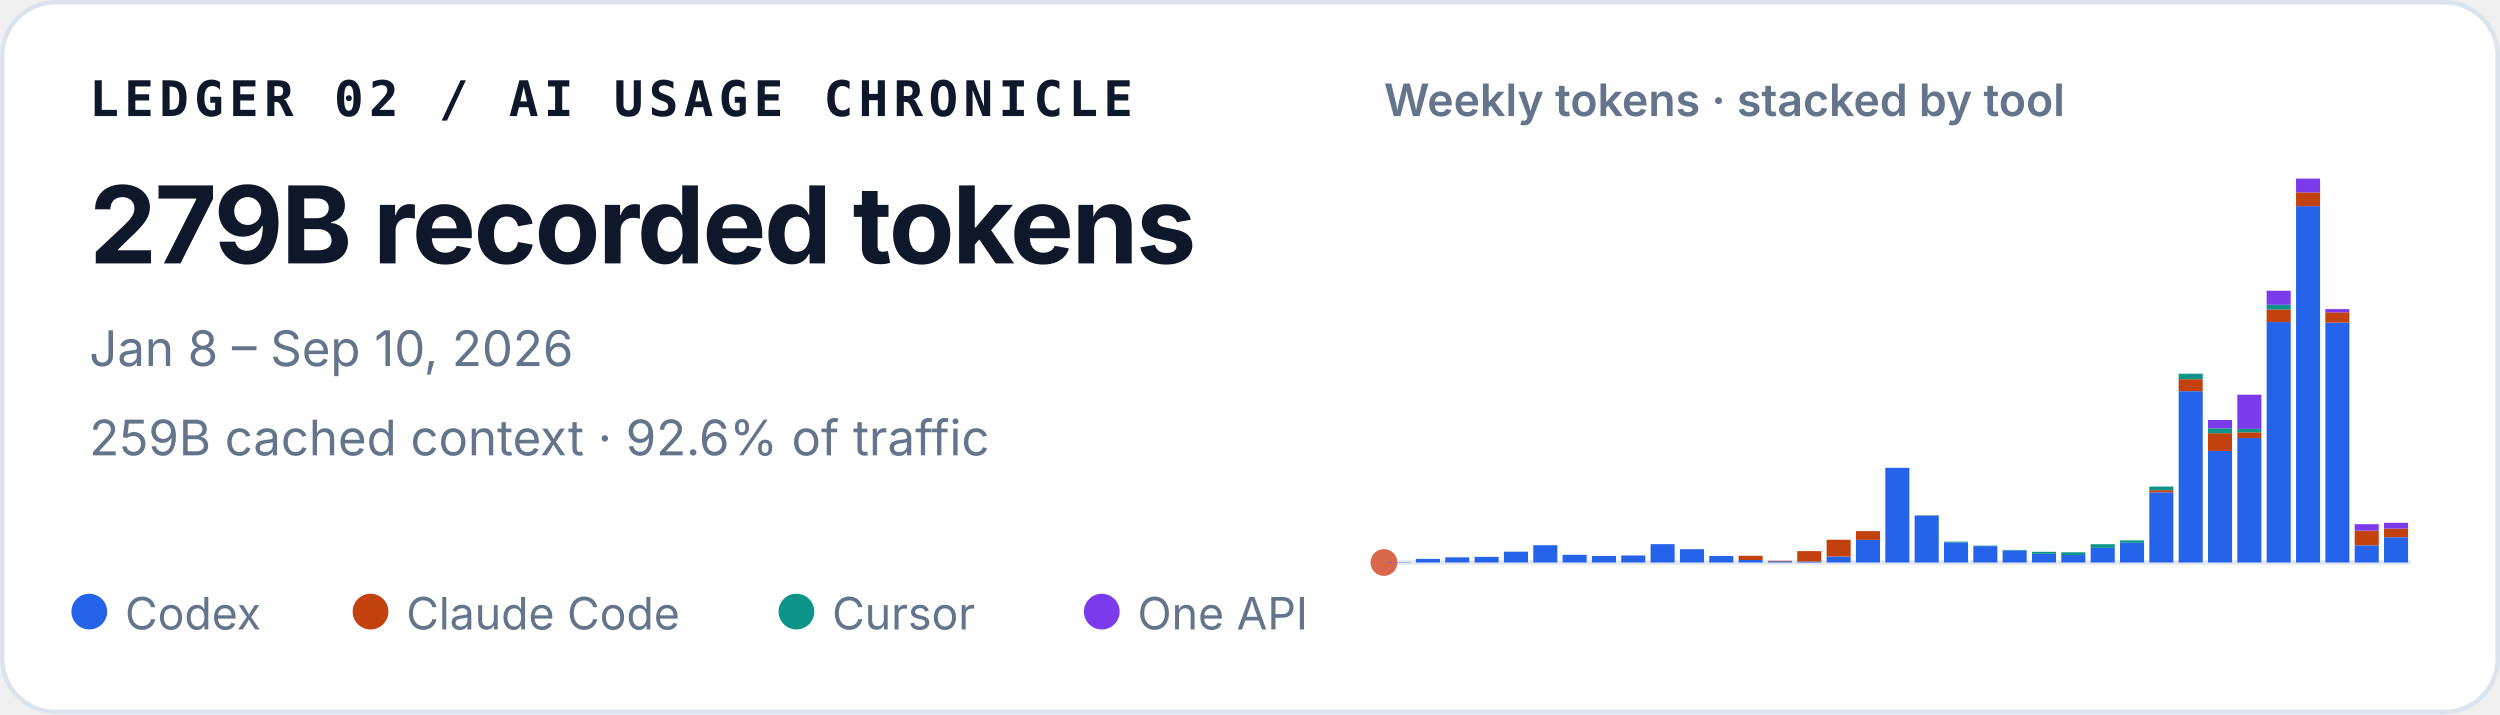
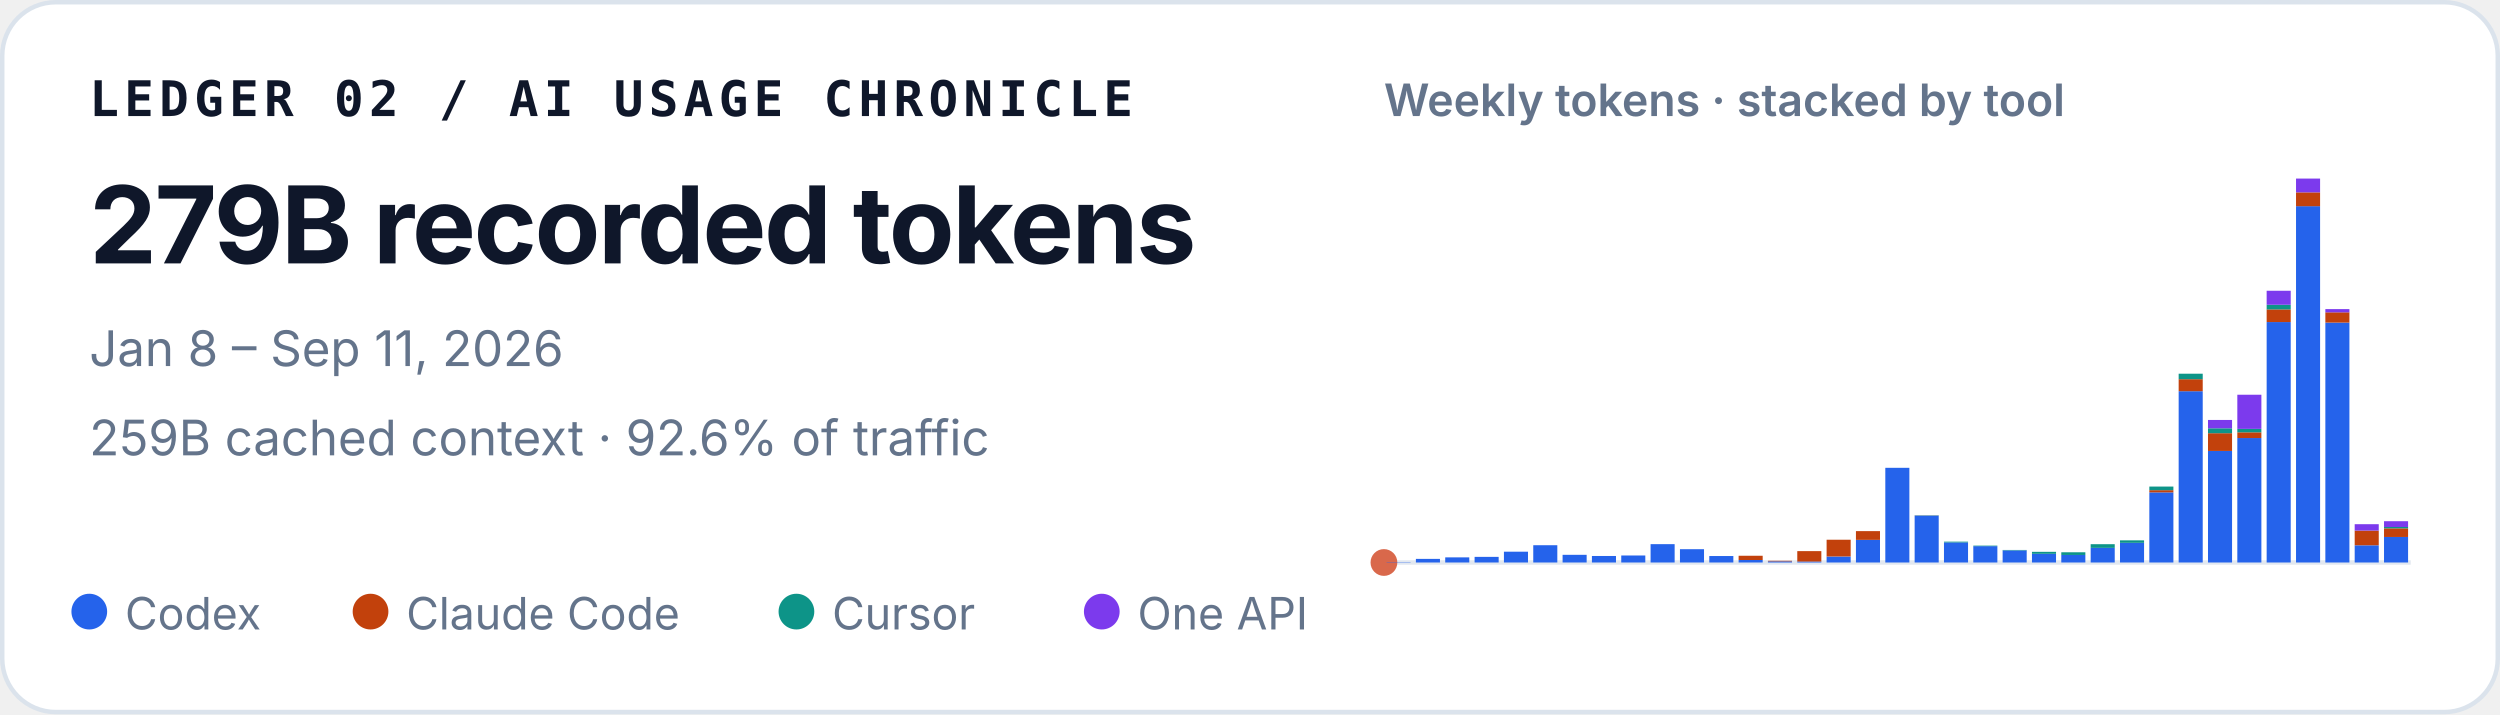
<svg xmlns="http://www.w3.org/2000/svg" width="560" height="160" viewBox="0 0 560 160" role="img" aria-labelledby="title desc">
  <style>
    text { font-family: ui-sans-serif, -apple-system, BlinkMacSystemFont, "Segoe UI", sans-serif; fill: #0f172a; }
    .identity { font-family: ui-monospace, SFMono-Regular, Menlo, Consolas, monospace; font-size: 11px; font-weight: 700; letter-spacing: .11em; }
    .total { font-size: 24px; font-weight: 720; letter-spacing: -.02em; }
    .meta { font-size: 11px; fill: #64748b; }
    .chart-title { font-size: 10px; font-weight: 600; fill: #64748b; }
    .legend { font-size: 10px; fill: #64748b; }
  </style>
  <rect x=".5" y=".5" width="559" height="159" rx="12" fill="#ffffff" stroke="#dbe3ec" />
  <text x="20" y="26" class="identity">LEDGER 02 / AI USAGE CHRONICLE</text>
  <text x="20" y="59" class="total">279B recorded tokens</text>
-   <text x="20" y="82" class="meta">Jan 8 – Sep 10, 2026</text>
+   <text x="20" y="82" class="meta">Jan 8 – Sep 11, 2026</text>
  <text x="20" y="102" class="meta">259B cached context · 92.6% of traffic</text>
  <text x="310" y="26" class="chart-title">Weekly tokens · stacked by tool</text>
  <line x1="310" y1="126" x2="540" y2="126" stroke="#e2e8f0" />
  <circle cx="310" cy="126" r="3" fill="#D9684B" aria-hidden="true" />
  <g aria-label="Weekly token volume, stacked by tool">
    <rect x="310.59" y="125.93" width="5.39" height="0.07" fill="#2563eb" />
    <rect x="317.16" y="125.19" width="5.39" height="0.81" fill="#2563eb" />
    <rect x="323.73" y="124.85" width="5.39" height="1.15" fill="#2563eb" />
    <rect x="330.31" y="124.74" width="5.39" height="1.26" fill="#2563eb" />
    <rect x="336.88" y="123.58" width="5.39" height="2.42" fill="#2563eb" />
    <rect x="343.45" y="122.13" width="5.39" height="3.87" fill="#2563eb" />
    <rect x="350.02" y="124.28" width="5.39" height="1.72" fill="#2563eb" />
    <rect x="356.59" y="124.54" width="5.39" height="1.46" fill="#2563eb" />
    <rect x="363.16" y="124.43" width="5.39" height="1.57" fill="#2563eb" />
    <rect x="369.73" y="121.89" width="5.39" height="4.11" fill="#2563eb" />
    <rect x="376.31" y="123.02" width="5.39" height="2.98" fill="#2563eb" />
    <rect x="382.88" y="124.55" width="5.39" height="1.45" fill="#2563eb" />
    <rect x="389.45" y="125.44" width="5.39" height="0.56" fill="#2563eb" />
    <rect x="389.45" y="124.49" width="5.39" height="0.95" fill="#c2410c" />
    <rect x="396.02" y="125.74" width="5.39" height="0.26" fill="#2563eb" />
    <rect x="396.02" y="125.61" width="5.39" height="0.13" fill="#c2410c" />
    <rect x="402.59" y="125.78" width="5.39" height="0.22" fill="#2563eb" />
    <rect x="402.59" y="123.45" width="5.39" height="2.33" fill="#c2410c" />
    <rect x="409.16" y="124.66" width="5.39" height="1.34" fill="#2563eb" />
    <rect x="409.16" y="120.90" width="5.39" height="3.75" fill="#c2410c" />
    <rect x="415.73" y="120.93" width="5.39" height="5.07" fill="#2563eb" />
    <rect x="415.73" y="118.97" width="5.39" height="1.96" fill="#c2410c" />
    <rect x="422.31" y="104.79" width="5.39" height="21.21" fill="#2563eb" />
    <rect x="428.88" y="115.49" width="5.39" height="10.51" fill="#2563eb" />
    <rect x="428.88" y="115.47" width="5.39" height="0.03" fill="#c2410c" />
    <rect x="428.88" y="115.41" width="5.39" height="0.05" fill="#0d9488" />
    <rect x="435.45" y="121.50" width="5.39" height="4.50" fill="#2563eb" />
    <rect x="435.45" y="121.33" width="5.39" height="0.17" fill="#0d9488" />
    <rect x="442.02" y="122.34" width="5.39" height="3.66" fill="#2563eb" />
    <rect x="442.02" y="122.22" width="5.39" height="0.12" fill="#0d9488" />
    <rect x="448.59" y="123.29" width="5.39" height="2.71" fill="#2563eb" />
    <rect x="448.59" y="123.19" width="5.39" height="0.10" fill="#0d9488" />
    <rect x="455.16" y="124.05" width="5.39" height="1.95" fill="#2563eb" />
    <rect x="455.16" y="123.61" width="5.39" height="0.44" fill="#0d9488" />
    <rect x="461.73" y="124.31" width="5.39" height="1.69" fill="#2563eb" />
    <rect x="461.73" y="124.31" width="5.39" height="0.00" fill="#c2410c" />
    <rect x="461.73" y="123.71" width="5.39" height="0.60" fill="#0d9488" />
    <rect x="468.31" y="122.72" width="5.39" height="3.28" fill="#2563eb" />
    <rect x="468.31" y="121.90" width="5.39" height="0.82" fill="#0d9488" />
    <rect x="474.88" y="121.59" width="5.39" height="4.41" fill="#2563eb" />
    <rect x="474.88" y="121.04" width="5.39" height="0.55" fill="#0d9488" />
    <rect x="481.45" y="110.29" width="5.39" height="15.71" fill="#2563eb" />
    <rect x="481.45" y="109.80" width="5.39" height="0.49" fill="#c2410c" />
    <rect x="481.45" y="108.99" width="5.39" height="0.81" fill="#0d9488" />
    <rect x="481.45" y="108.99" width="5.39" height="0.00" fill="#7c3aed" />
    <rect x="488.02" y="87.63" width="5.39" height="38.37" fill="#2563eb" />
    <rect x="488.02" y="84.94" width="5.39" height="2.69" fill="#c2410c" />
    <rect x="488.02" y="83.71" width="5.39" height="1.23" fill="#0d9488" />
    <rect x="494.59" y="101.02" width="5.39" height="24.98" fill="#2563eb" />
    <rect x="494.59" y="97.04" width="5.39" height="3.97" fill="#c2410c" />
    <rect x="494.59" y="95.94" width="5.39" height="1.10" fill="#0d9488" />
    <rect x="494.59" y="94.07" width="5.39" height="1.87" fill="#7c3aed" />
    <rect x="501.16" y="98.12" width="5.39" height="27.88" fill="#2563eb" />
    <rect x="501.16" y="96.84" width="5.39" height="1.28" fill="#c2410c" />
    <rect x="501.16" y="96.07" width="5.39" height="0.77" fill="#0d9488" />
    <rect x="501.16" y="88.42" width="5.39" height="7.65" fill="#7c3aed" />
    <rect x="507.73" y="72.14" width="5.39" height="53.86" fill="#2563eb" />
    <rect x="507.73" y="69.30" width="5.39" height="2.84" fill="#c2410c" />
    <rect x="507.73" y="68.27" width="5.39" height="1.04" fill="#0d9488" />
    <rect x="507.73" y="65.13" width="5.39" height="3.14" fill="#7c3aed" />
    <rect x="514.31" y="46.18" width="5.39" height="79.82" fill="#2563eb" />
    <rect x="514.31" y="43.09" width="5.39" height="3.10" fill="#c2410c" />
    <rect x="514.31" y="40.00" width="5.39" height="3.09" fill="#7c3aed" />
    <rect x="520.88" y="72.26" width="5.39" height="53.74" fill="#2563eb" />
    <rect x="520.88" y="69.96" width="5.39" height="2.30" fill="#c2410c" />
    <rect x="520.88" y="69.24" width="5.39" height="0.73" fill="#7c3aed" />
    <rect x="527.45" y="122.15" width="5.39" height="3.85" fill="#2563eb" />
    <rect x="527.45" y="118.85" width="5.39" height="3.29" fill="#c2410c" />
    <rect x="527.45" y="117.42" width="5.39" height="1.43" fill="#7c3aed" />
-     <rect x="534.02" y="120.34" width="5.39" height="5.66" fill="#2563eb" />
-     <rect x="534.02" y="118.41" width="5.39" height="1.93" fill="#c2410c" />
-     <rect x="534.02" y="117.11" width="5.39" height="1.30" fill="#7c3aed" />
+     <rect x="534.02" y="120.28" width="5.39" height="5.72" fill="#2563eb" />
+     <rect x="534.02" y="118.35" width="5.39" height="1.93" fill="#c2410c" />
+     <rect x="534.02" y="118.04" width="5.39" height="0.31" fill="#0d9488" />
+     <rect x="534.02" y="116.75" width="5.39" height="1.30" fill="#7c3aed" />
  </g>
  <circle cx="20" cy="137" r="4" fill="#2563eb" />
  <text x="28" y="141" class="legend">Codex</text>
  <circle cx="83" cy="137" r="4" fill="#c2410c" />
  <text x="91" y="141" class="legend">Claude Code</text>
  <circle cx="178.4" cy="137" r="4" fill="#0d9488" />
  <text x="186.4" y="141" class="legend">Cursor</text>
  <circle cx="246.8" cy="137" r="4" fill="#7c3aed" />
  <text x="254.8" y="141" class="legend">One API</text>
</svg>
